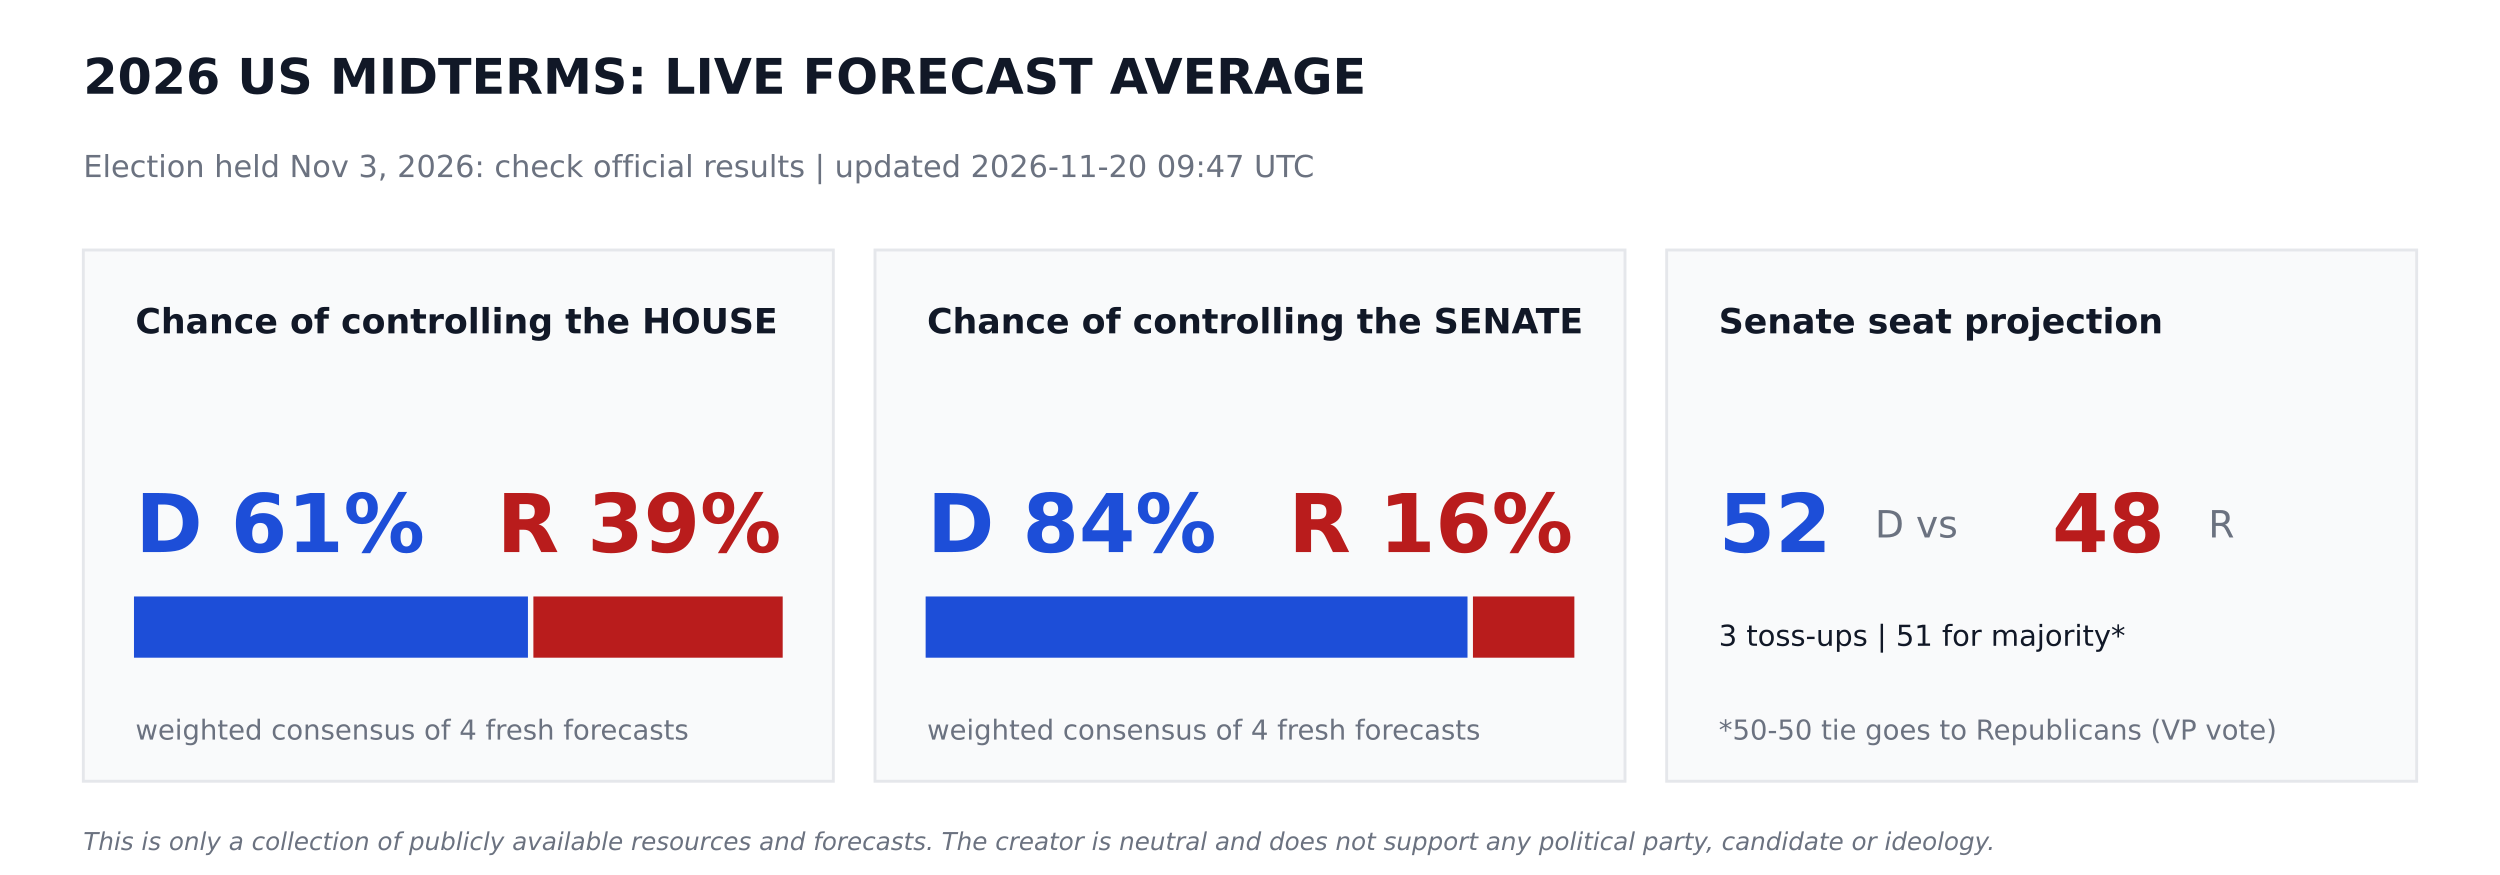
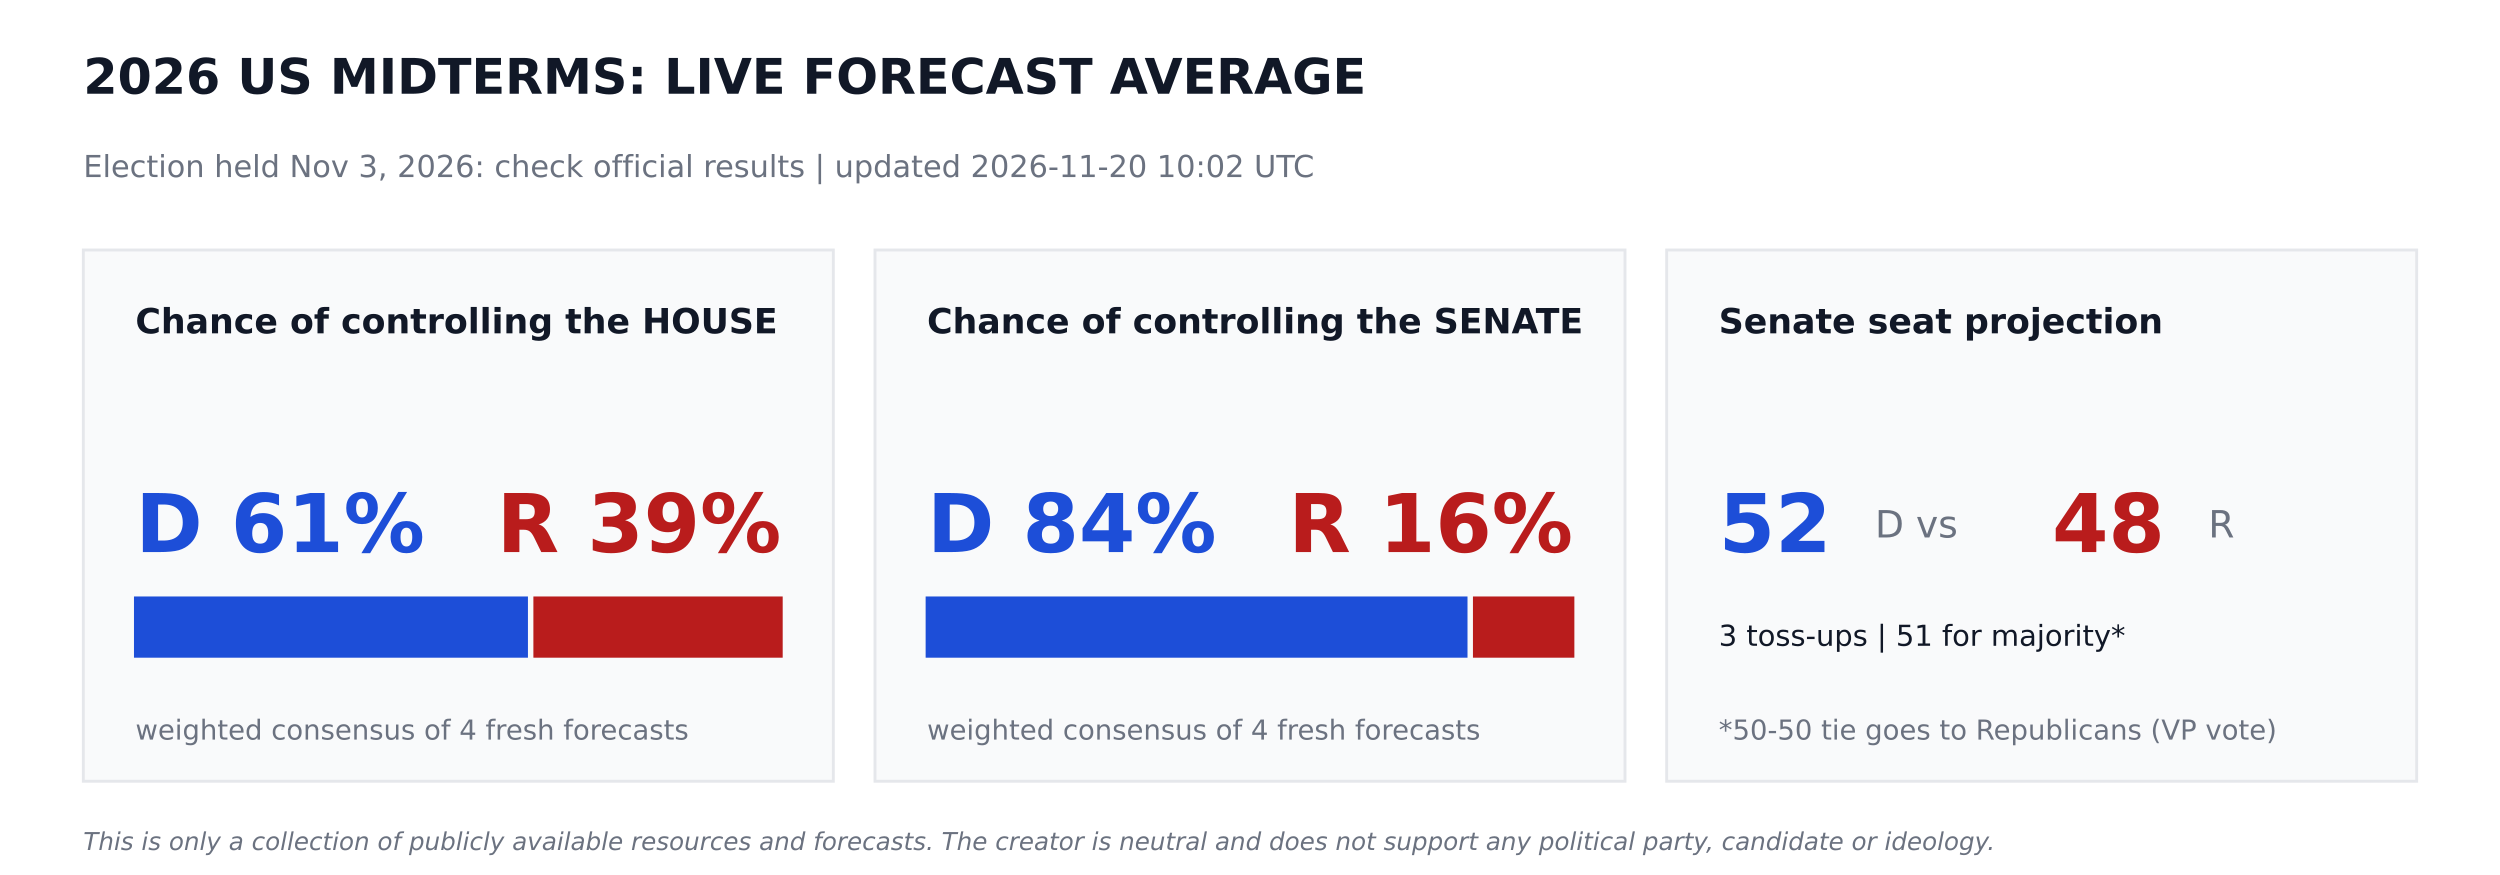
<svg xmlns="http://www.w3.org/2000/svg" width="864pt" height="302.4pt" viewBox="0 0 864 302.4" version="1.1">
  <defs>
    <style type="text/css">*{stroke-linejoin: round; stroke-linecap: butt}</style>
  </defs>
  <g id="figure_1">
    <g id="patch_1">
      <path d="M 0 302.4  L 864 302.4  L 864 0  L 0 0  z " style="fill: #ffffff" />
    </g>
    <g id="axes_1">
      <g id="patch_2">
-         <path d="M 28.8 270  L 288 270  L 288 86.4  L 28.8 86.4  z " clip-path="url(#padd8535aa8)" style="fill: #f9fafb; stroke: #e5e7eb; stroke-linejoin: miter" />
+         <path d="M 28.8 270  L 288 270  L 288 86.4  L 28.8 86.4  z " clip-path="url(#pc45e41df03)" style="fill: #f9fafb; stroke: #e5e7eb; stroke-linejoin: miter" />
      </g>
      <g id="patch_3">
-         <path d="M 46.8 226.8  L 181.958 226.8  L 181.958 206.64  L 46.8 206.64  z " clip-path="url(#padd8535aa8)" style="fill: #1d4ed8; stroke: #1d4ed8; stroke-linejoin: miter" />
+         <path d="M 46.8 226.8  L 181.958 226.8  L 181.958 206.64  L 46.8 206.64  z " clip-path="url(#pc45e41df03)" style="fill: #1d4ed8; stroke: #1d4ed8; stroke-linejoin: miter" />
      </g>
      <g id="patch_4">
-         <path d="M 184.838 226.8  L 270 226.8  L 270 206.64  L 184.838 206.64  z " clip-path="url(#padd8535aa8)" style="fill: #b91c1c; stroke: #b91c1c; stroke-linejoin: miter" />
+         <path d="M 184.838 226.8  L 270 226.8  L 270 206.64  L 184.838 206.64  z " clip-path="url(#pc45e41df03)" style="fill: #b91c1c; stroke: #b91c1c; stroke-linejoin: miter" />
      </g>
      <g id="patch_5">
-         <path d="M 302.4 270  L 561.6 270  L 561.6 86.4  L 302.4 86.4  z " clip-path="url(#padd8535aa8)" style="fill: #f9fafb; stroke: #e5e7eb; stroke-linejoin: miter" />
+         <path d="M 302.4 270  L 561.6 270  L 561.6 86.4  L 302.4 86.4  z " clip-path="url(#pc45e41df03)" style="fill: #f9fafb; stroke: #e5e7eb; stroke-linejoin: miter" />
      </g>
      <g id="patch_6">
-         <path d="M 320.4 226.8  L 506.671 226.8  L 506.671 206.64  L 320.4 206.64  z " clip-path="url(#padd8535aa8)" style="fill: #1d4ed8; stroke: #1d4ed8; stroke-linejoin: miter" />
+         <path d="M 320.4 226.8  L 506.671 226.8  L 506.671 206.64  L 320.4 206.64  z " clip-path="url(#pc45e41df03)" style="fill: #1d4ed8; stroke: #1d4ed8; stroke-linejoin: miter" />
      </g>
      <g id="patch_7">
-         <path d="M 509.551 226.8  L 543.6 226.8  L 543.6 206.64  L 509.551 206.64  z " clip-path="url(#padd8535aa8)" style="fill: #b91c1c; stroke: #b91c1c; stroke-linejoin: miter" />
+         <path d="M 509.551 226.8  L 543.6 226.8  L 543.6 206.64  L 509.551 206.64  z " clip-path="url(#pc45e41df03)" style="fill: #b91c1c; stroke: #b91c1c; stroke-linejoin: miter" />
      </g>
      <g id="patch_8">
-         <path d="M 576 270  L 835.2 270  L 835.2 86.4  L 576 86.4  z " clip-path="url(#padd8535aa8)" style="fill: #f9fafb; stroke: #e5e7eb; stroke-linejoin: miter" />
+         <path d="M 576 270  L 835.2 270  L 835.2 86.4  L 576 86.4  z " clip-path="url(#pc45e41df03)" style="fill: #f9fafb; stroke: #e5e7eb; stroke-linejoin: miter" />
      </g>
      <g id="text_1">
        <text style="font-weight: 700; font-size: 17px; font-family: 'DejaVu Sans'; text-anchor: start; fill: #111827" x="28.8" y="32.4" transform="rotate(-0 28.8 32.4)">2026 US MIDTERMS: LIVE FORECAST AVERAGE</text>
      </g>
      <g id="text_2">
-         <text style="font-size: 10.5px; font-family: 'DejaVu Sans'; text-anchor: start; fill: #6b7280" x="28.8" y="61.2" transform="rotate(-0 28.8 61.2)">Election held Nov 3, 2026: check official results   |   updated 2026-11-20 09:47 UTC</text>
+         <text style="font-size: 10.5px; font-family: 'DejaVu Sans'; text-anchor: start; fill: #6b7280" x="28.8" y="61.2" transform="rotate(-0 28.8 61.2)">Election held Nov 3, 2026: check official results   |   updated 2026-11-20 10:02 UTC</text>
      </g>
      <g id="text_3">
        <text style="font-weight: 700; font-size: 12px; font-family: 'DejaVu Sans'; text-anchor: start; fill: #111827" x="46.8" y="115.2" transform="rotate(-0 46.8 115.2)">Chance of controlling the HOUSE</text>
      </g>
      <g id="text_4">
        <text style="font-weight: 700; font-size: 28px; font-family: 'DejaVu Sans'; text-anchor: start; fill: #1d4ed8" x="46.8" y="190.8" transform="rotate(-0 46.8 190.8)">D 61%</text>
      </g>
      <g id="text_5">
        <text style="font-weight: 700; font-size: 28px; font-family: 'DejaVu Sans'; text-anchor: end; fill: #b91c1c" x="270" y="190.8" transform="rotate(-0 270 190.8)">R 39%</text>
      </g>
      <g id="text_6">
        <text style="font-size: 9.5px; font-family: 'DejaVu Sans'; text-anchor: start; fill: #6b7280" x="46.8" y="255.6" transform="rotate(-0 46.8 255.6)">weighted consensus of 4 fresh forecasts</text>
      </g>
      <g id="text_7">
        <text style="font-weight: 700; font-size: 12px; font-family: 'DejaVu Sans'; text-anchor: start; fill: #111827" x="320.4" y="115.2" transform="rotate(-0 320.4 115.2)">Chance of controlling the SENATE</text>
      </g>
      <g id="text_8">
        <text style="font-weight: 700; font-size: 28px; font-family: 'DejaVu Sans'; text-anchor: start; fill: #1d4ed8" x="320.4" y="190.8" transform="rotate(-0 320.4 190.8)">D 84%</text>
      </g>
      <g id="text_9">
        <text style="font-weight: 700; font-size: 28px; font-family: 'DejaVu Sans'; text-anchor: end; fill: #b91c1c" x="543.6" y="190.8" transform="rotate(-0 543.6 190.8)">R 16%</text>
      </g>
      <g id="text_10">
        <text style="font-size: 9.5px; font-family: 'DejaVu Sans'; text-anchor: start; fill: #6b7280" x="320.4" y="255.6" transform="rotate(-0 320.4 255.6)">weighted consensus of 4 fresh forecasts</text>
      </g>
      <g id="text_11">
        <text style="font-weight: 700; font-size: 12px; font-family: 'DejaVu Sans'; text-anchor: start; fill: #111827" x="594" y="115.2" transform="rotate(-0 594 115.2)">Senate seat projection</text>
      </g>
      <g id="text_12">
        <text style="font-weight: 700; font-size: 28px; font-family: 'DejaVu Sans'; text-anchor: start; fill: #1d4ed8" x="594" y="190.8" transform="rotate(-0 594 190.8)">52</text>
      </g>
      <g id="text_13">
        <text style="font-size: 13px; font-family: 'DejaVu Sans'; text-anchor: start; fill: #6b7280" x="648" y="185.76" transform="rotate(-0 648 185.76)">D  vs</text>
      </g>
      <g id="text_14">
        <text style="font-weight: 700; font-size: 28px; font-family: 'DejaVu Sans'; text-anchor: start; fill: #b91c1c" x="709.2" y="190.8" transform="rotate(-0 709.2 190.8)">48</text>
      </g>
      <g id="text_15">
        <text style="font-size: 13px; font-family: 'DejaVu Sans'; text-anchor: start; fill: #6b7280" x="763.2" y="185.76" transform="rotate(-0 763.2 185.76)">R</text>
      </g>
      <g id="text_16">
        <text style="font-size: 10px; font-family: 'DejaVu Sans'; text-anchor: start; fill: #111827" x="594" y="223.2" transform="rotate(-0 594 223.2)">3 toss-ups  |  51 for majority*</text>
      </g>
      <g id="text_17">
        <text style="font-size: 9.5px; font-family: 'DejaVu Sans'; text-anchor: start; fill: #6b7280" x="594" y="255.6" transform="rotate(-0 594 255.6)">*50-50 tie goes to Republicans (VP vote)</text>
      </g>
      <g id="text_18">
        <text style="font-style: italic; font-size: 8.5px; font-family: 'DejaVu Sans'; text-anchor: start; fill: #6b7280" x="28.8" y="293.76" transform="rotate(-0 28.8 293.76)">This is only a collection of publicly available resources and forecasts. The creator is neutral and does not support any political party, candidate or ideology.</text>
      </g>
    </g>
  </g>
  <defs>
-     <clipPath id="padd8535aa8">
+     <clipPath id="pc45e41df03">
      <rect x="0" y="0" width="864" height="302.4" />
    </clipPath>
  </defs>
</svg>
